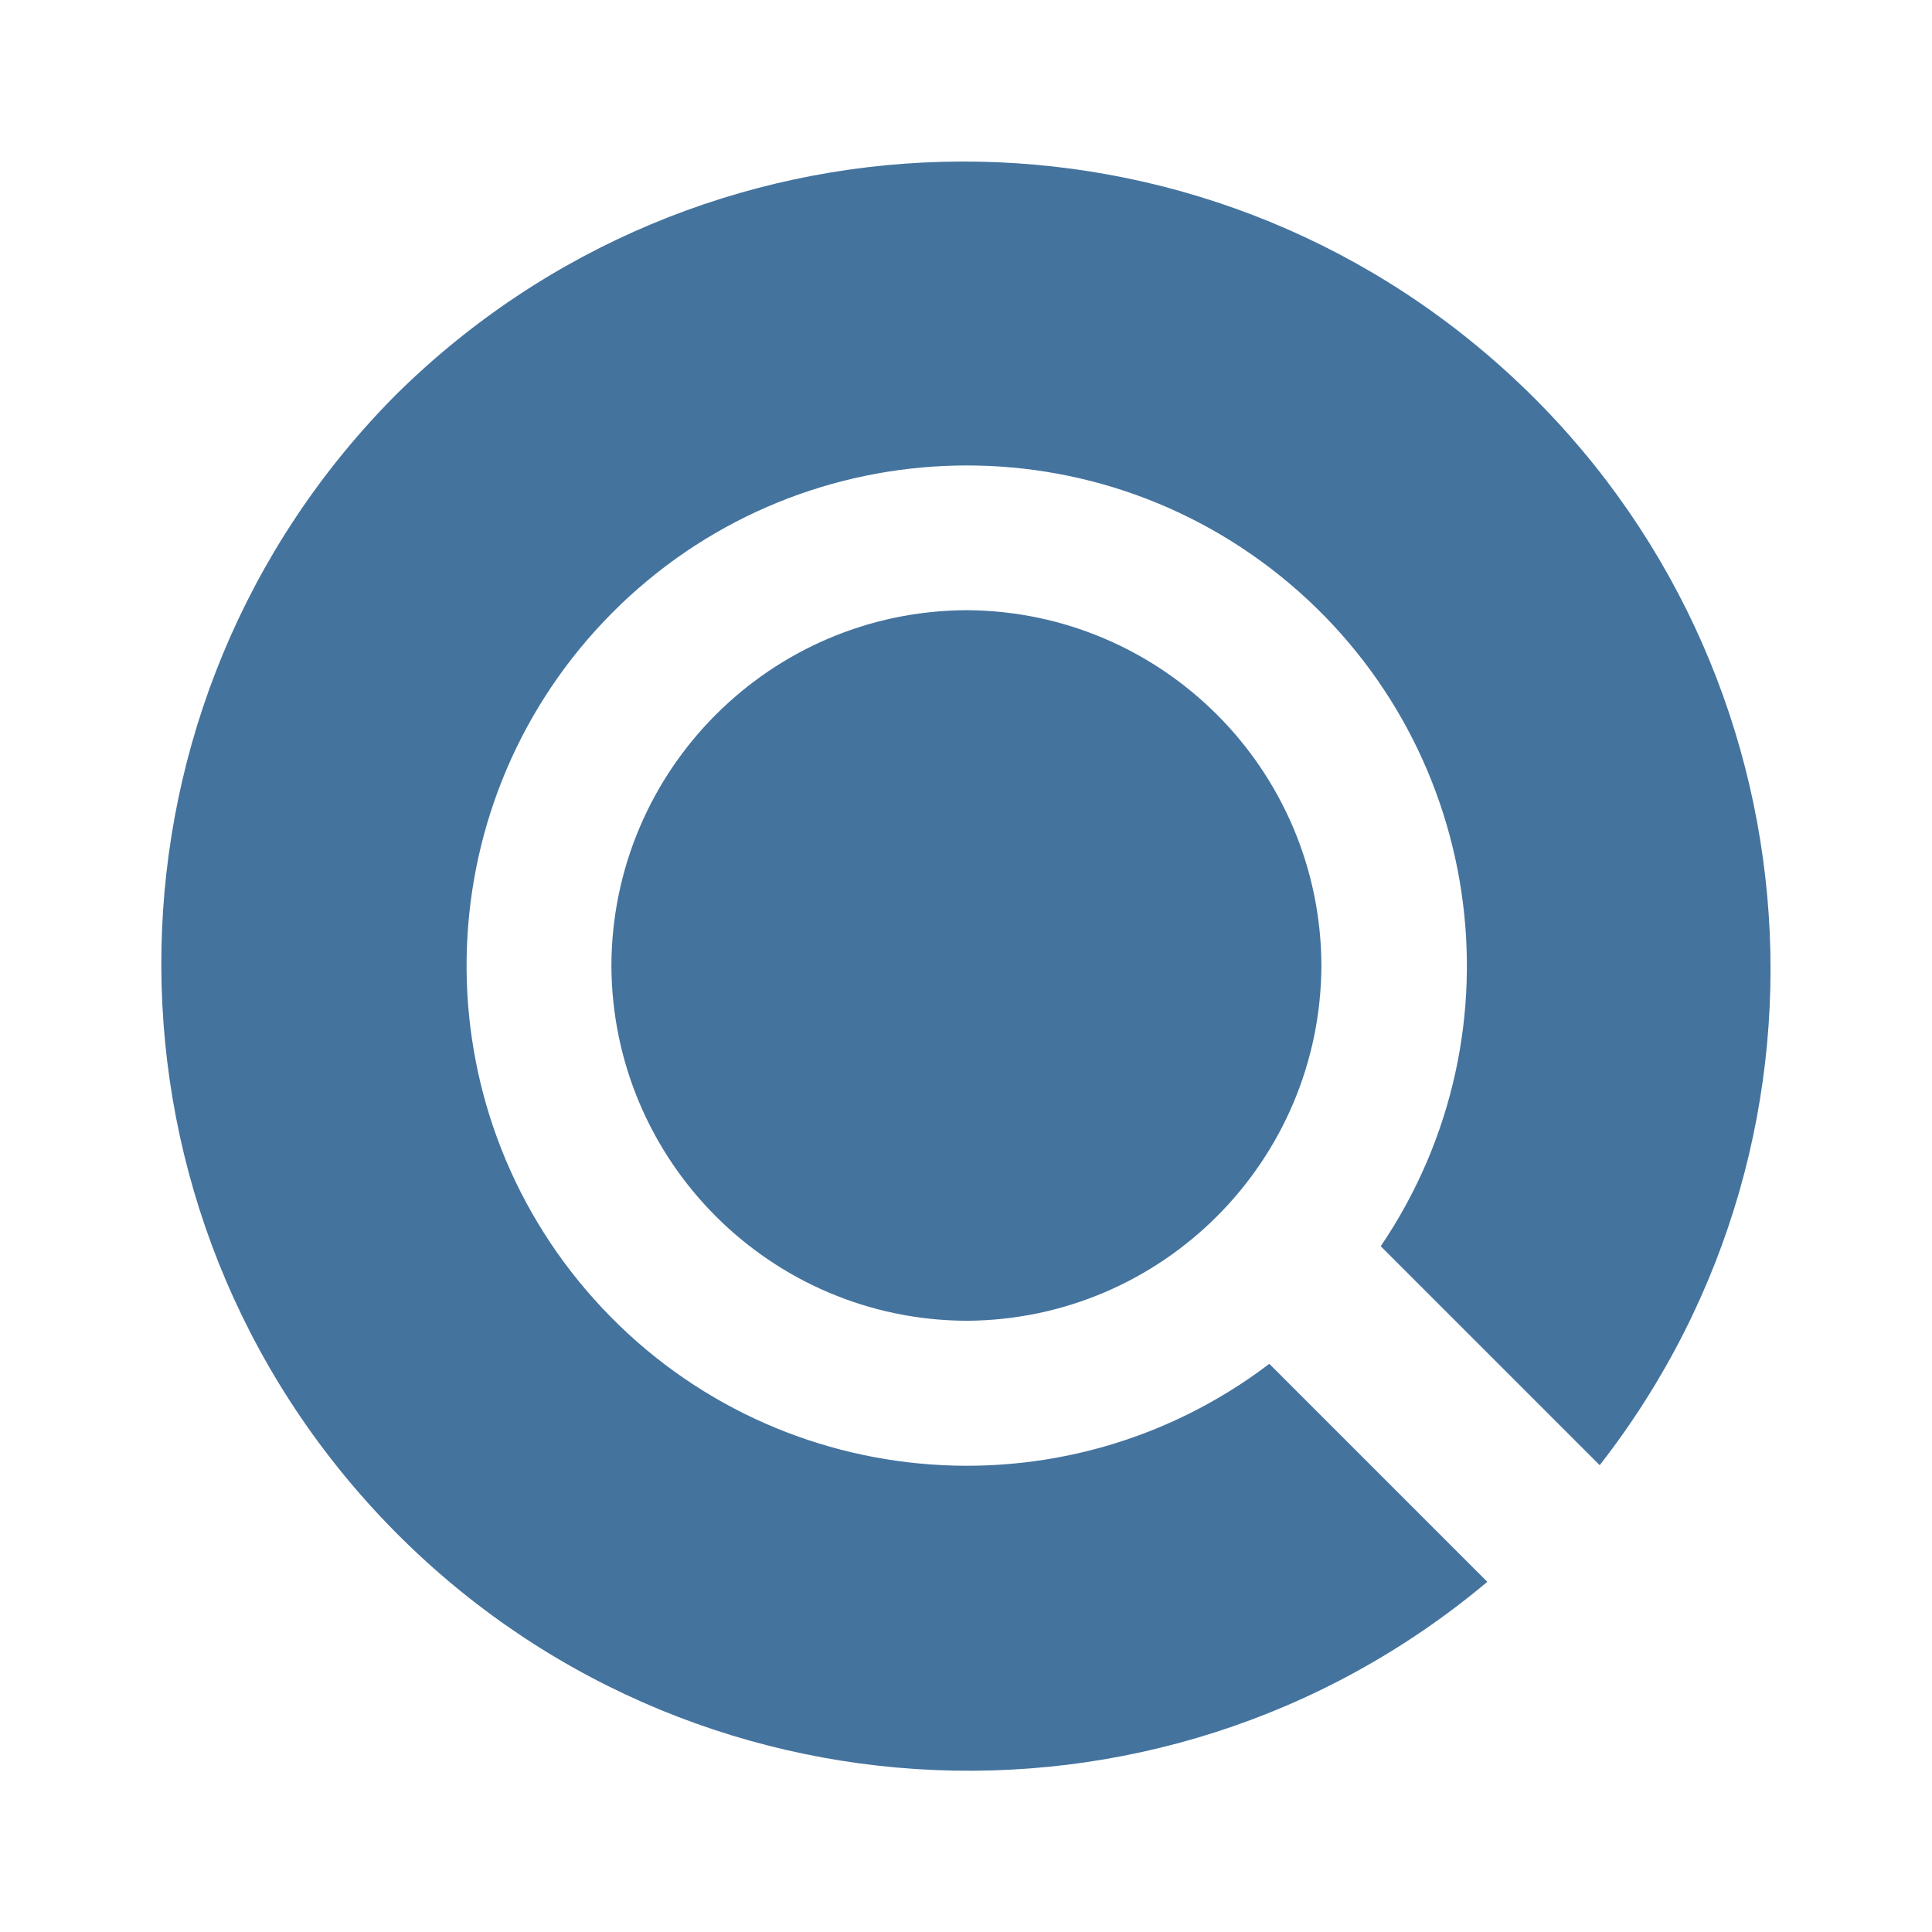
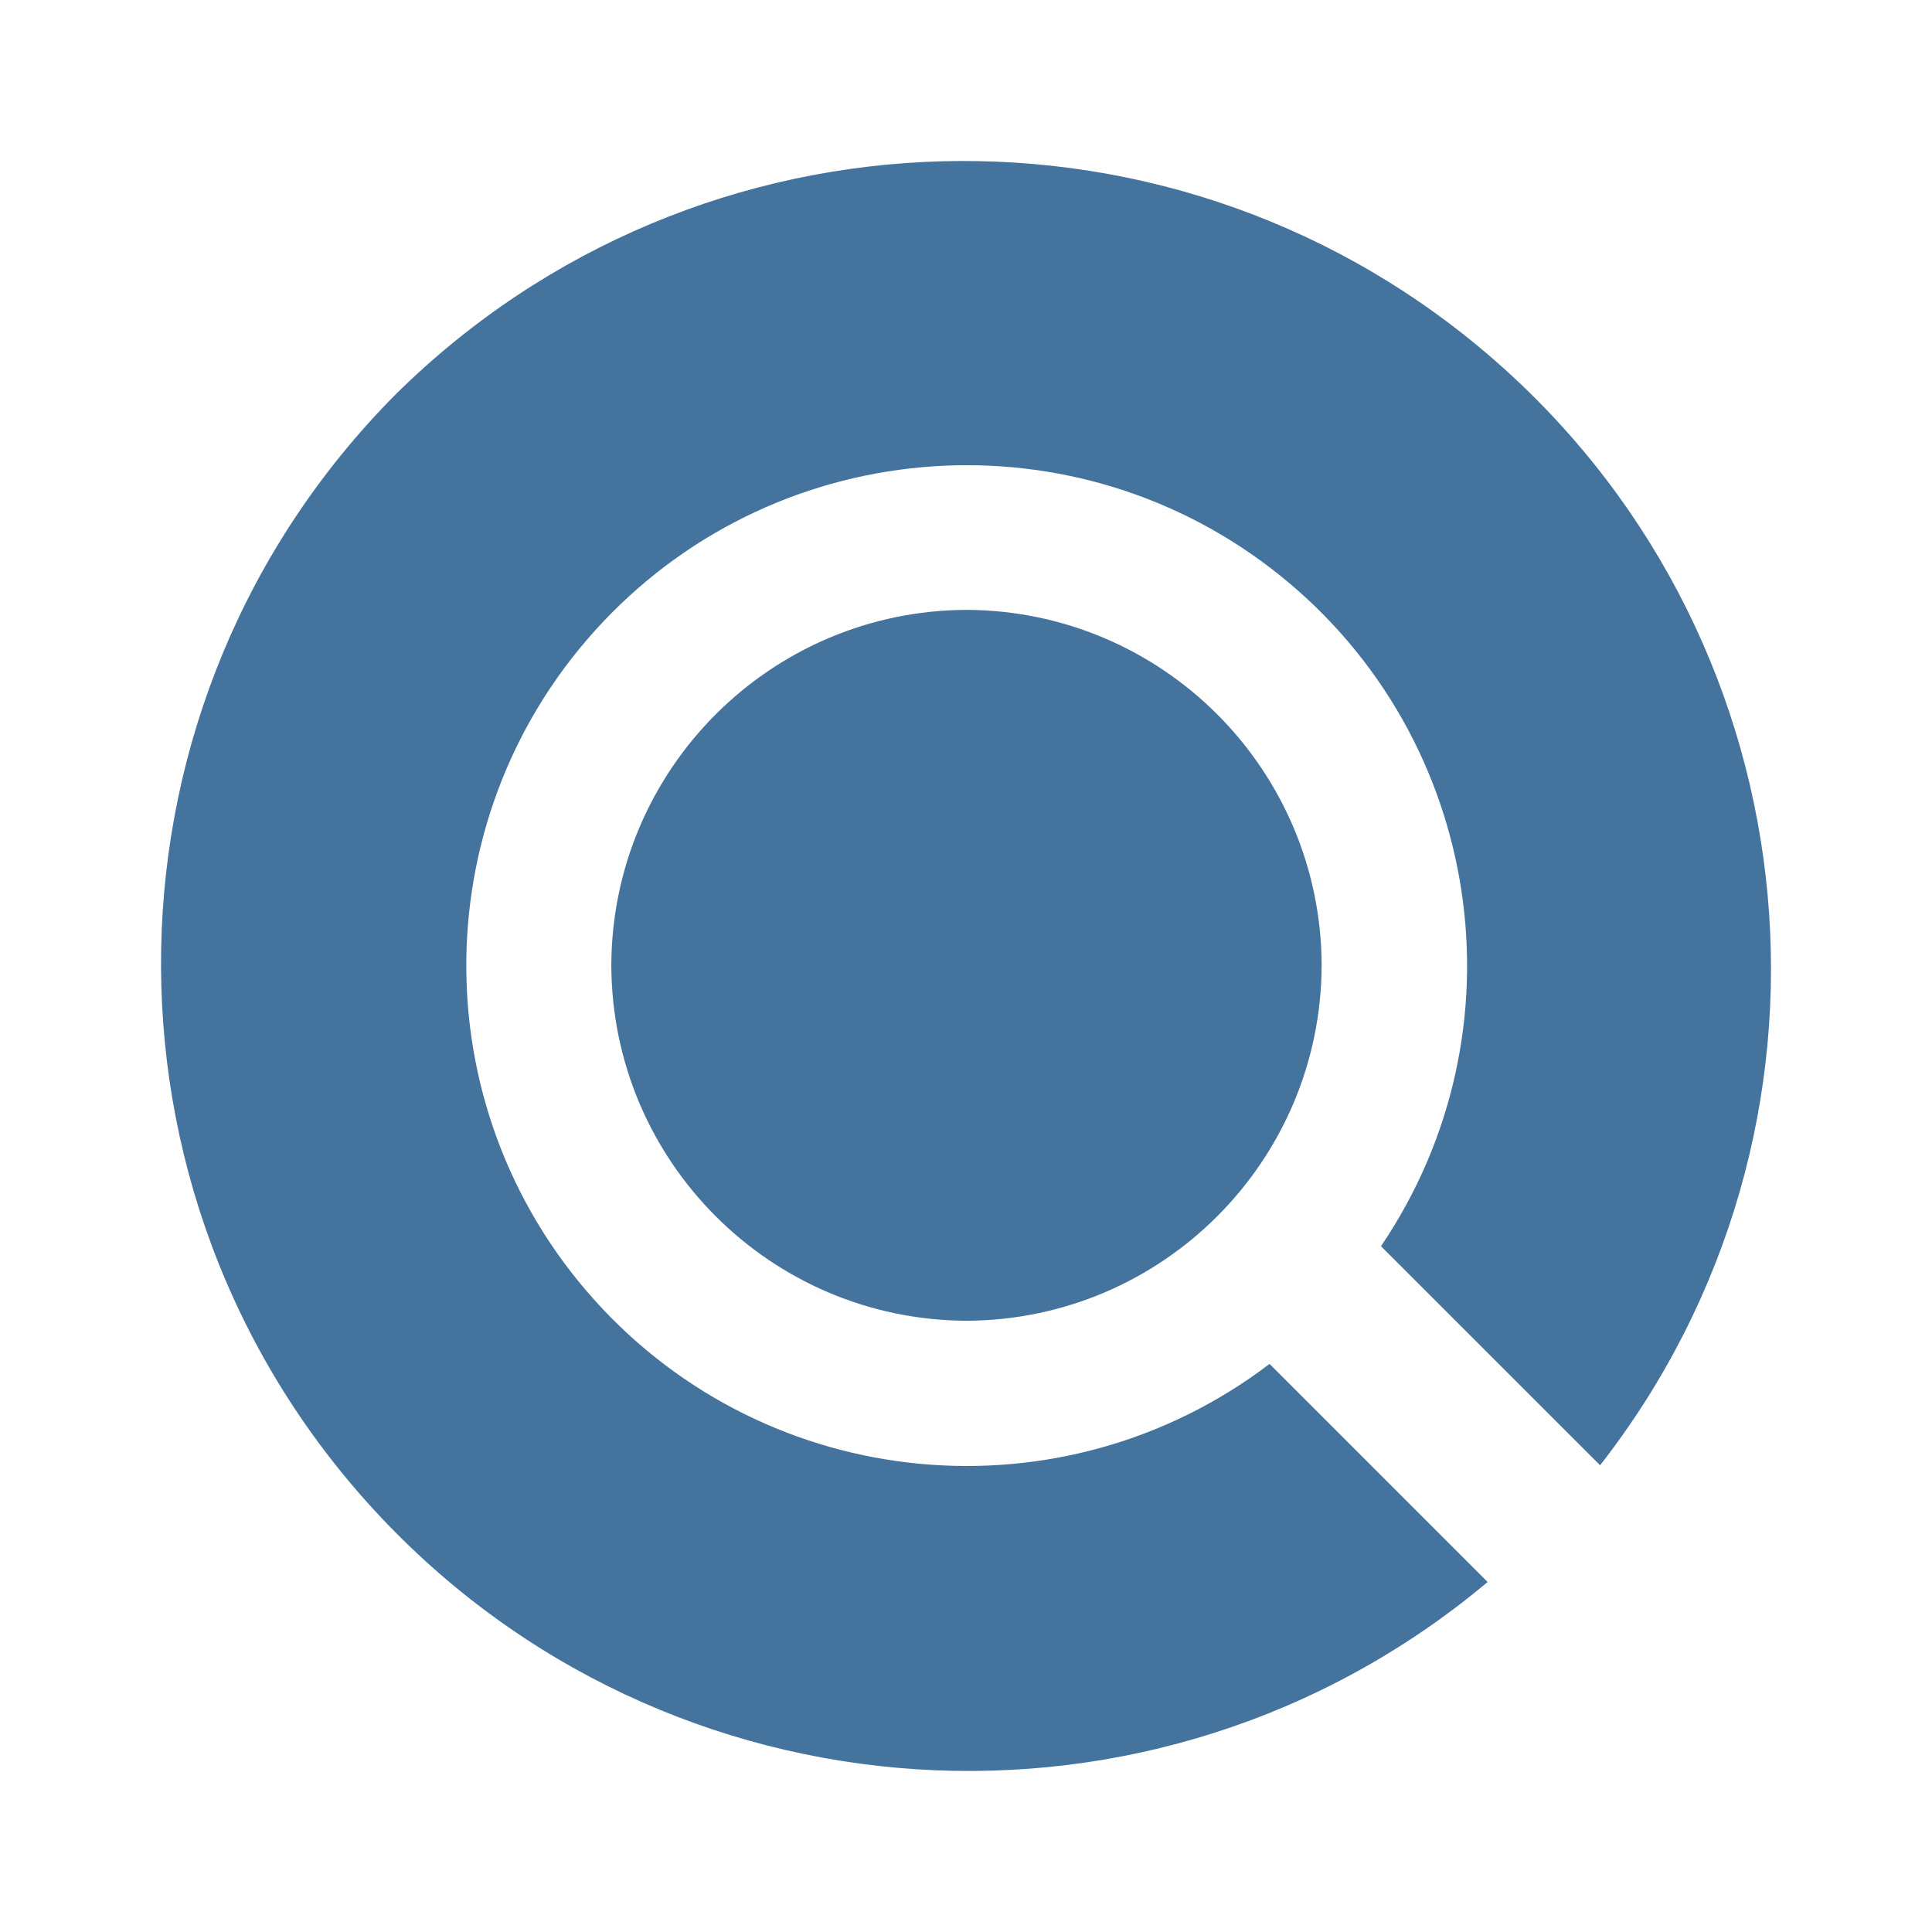
<svg xmlns="http://www.w3.org/2000/svg" viewBox="0 0 24 24">
-   <path fill="#44739e" d="M16.415 11.992a4.43 4.43 0 0 1-4.406 4.415 4.43 4.43 0 0 1-4.414-4.415 4.43 4.43 0 0 1 4.414-4.412 4.43 4.43 0 0 1 4.406 4.412m3.457 6.209A10.026 10.026 0 0 0 4.915 4.907 10.026 10.026 0 0 0 18.476 19.65l-2.708-2.708a6.213 6.213 0 1 1 1.384-1.461Z" />
+   <path fill="#44739e" d="M16.418 11.99a4.43 4.43 0 0 1-4.408 4.417 4.43 4.43 0 0 1-4.416-4.417 4.43 4.43 0 0 1 4.416-4.414 4.43 4.43 0 0 1 4.408 4.414m3.459 6.212a10.031 10.031 0 0 0-14.965-13.3 10.031 10.031 0 0 0 13.568 14.75l-2.709-2.709a6.216 6.216 0 1 1 1.384-1.462Z" />
</svg>
